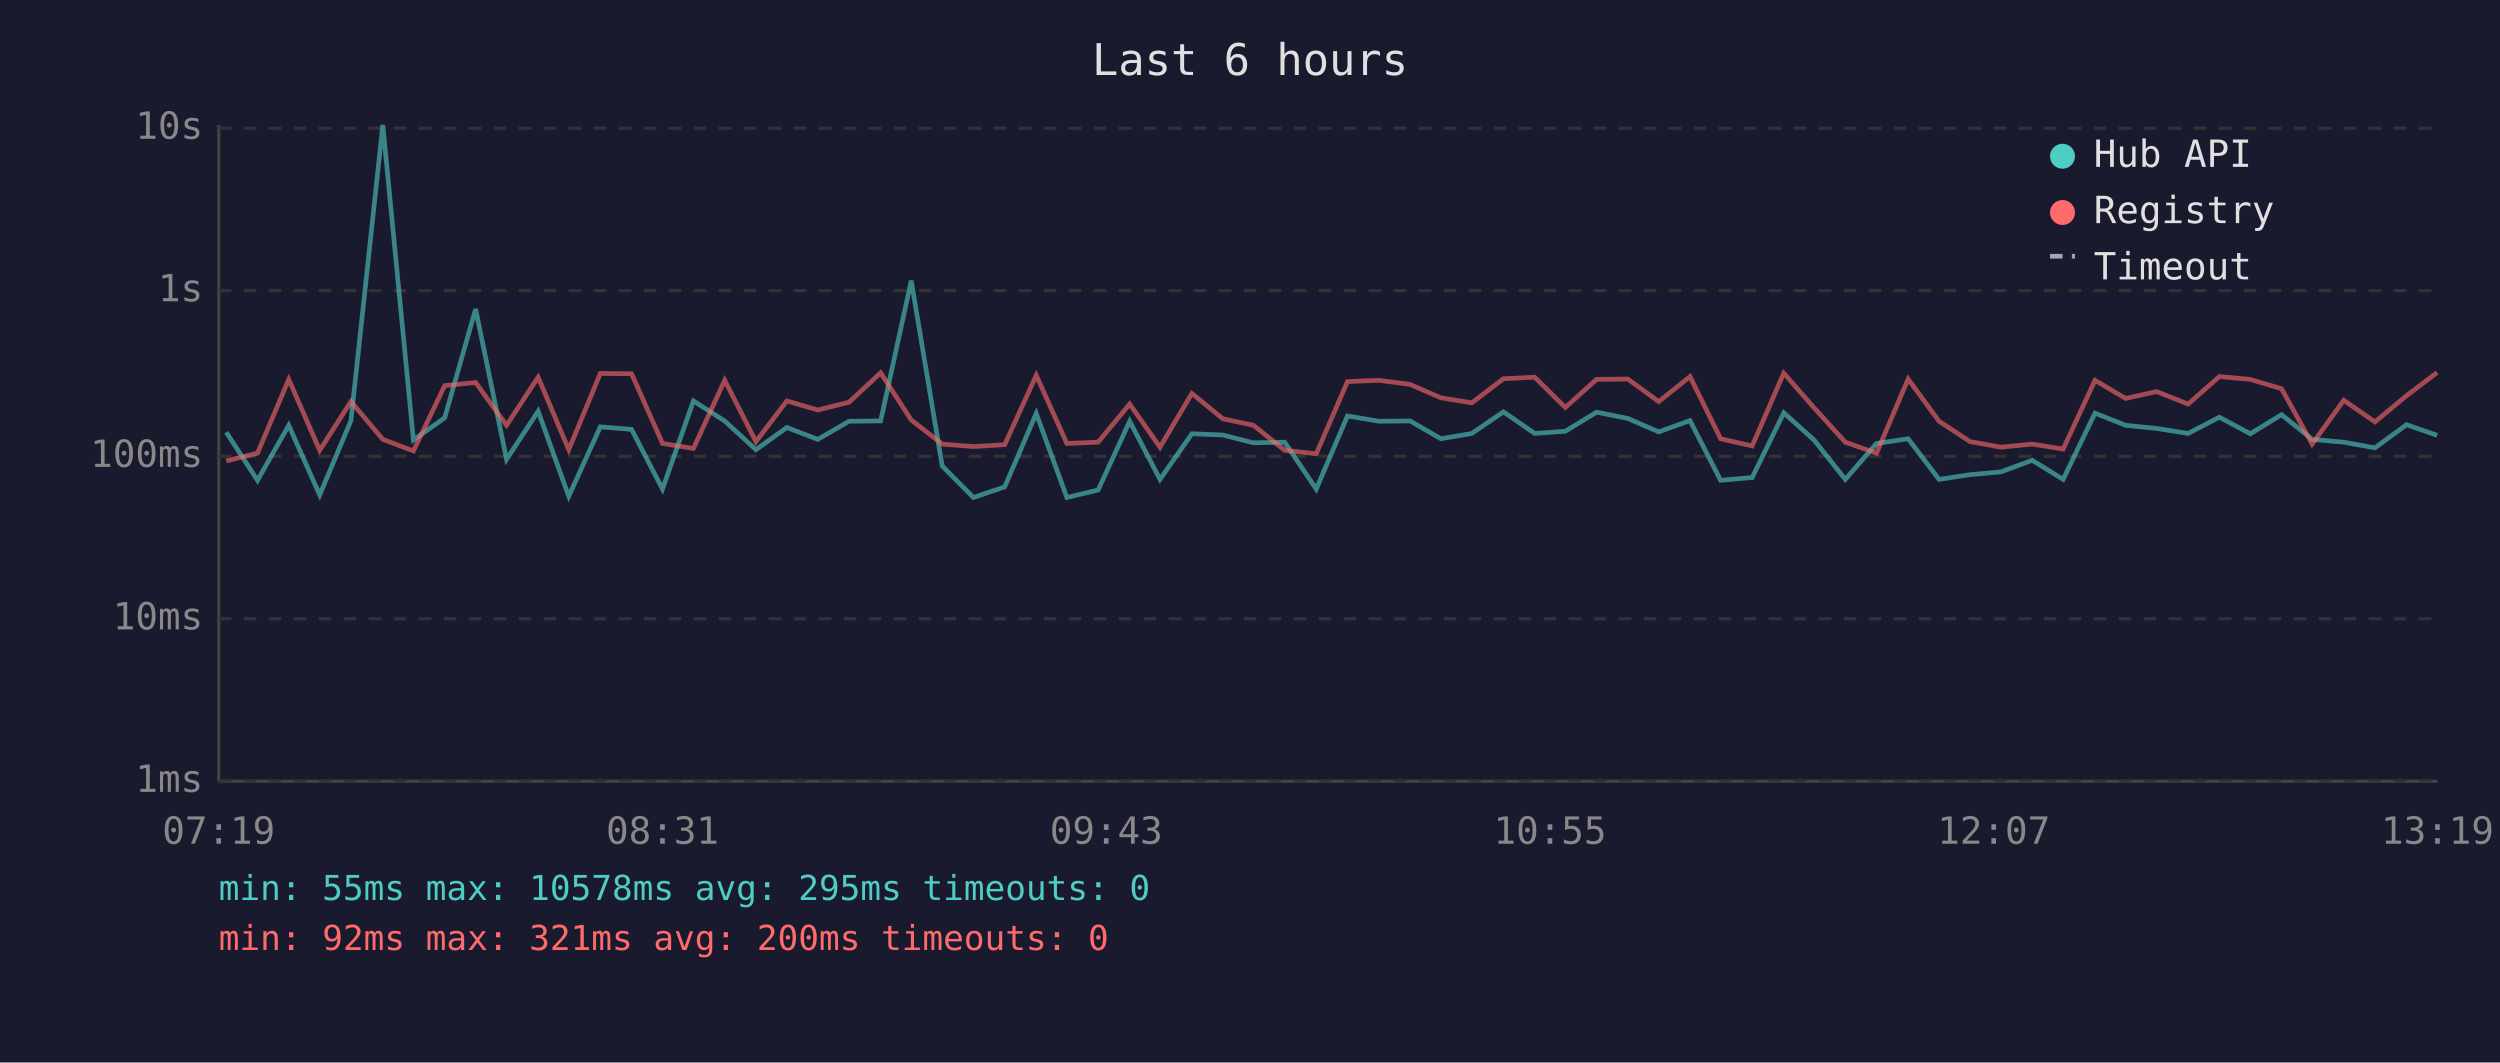
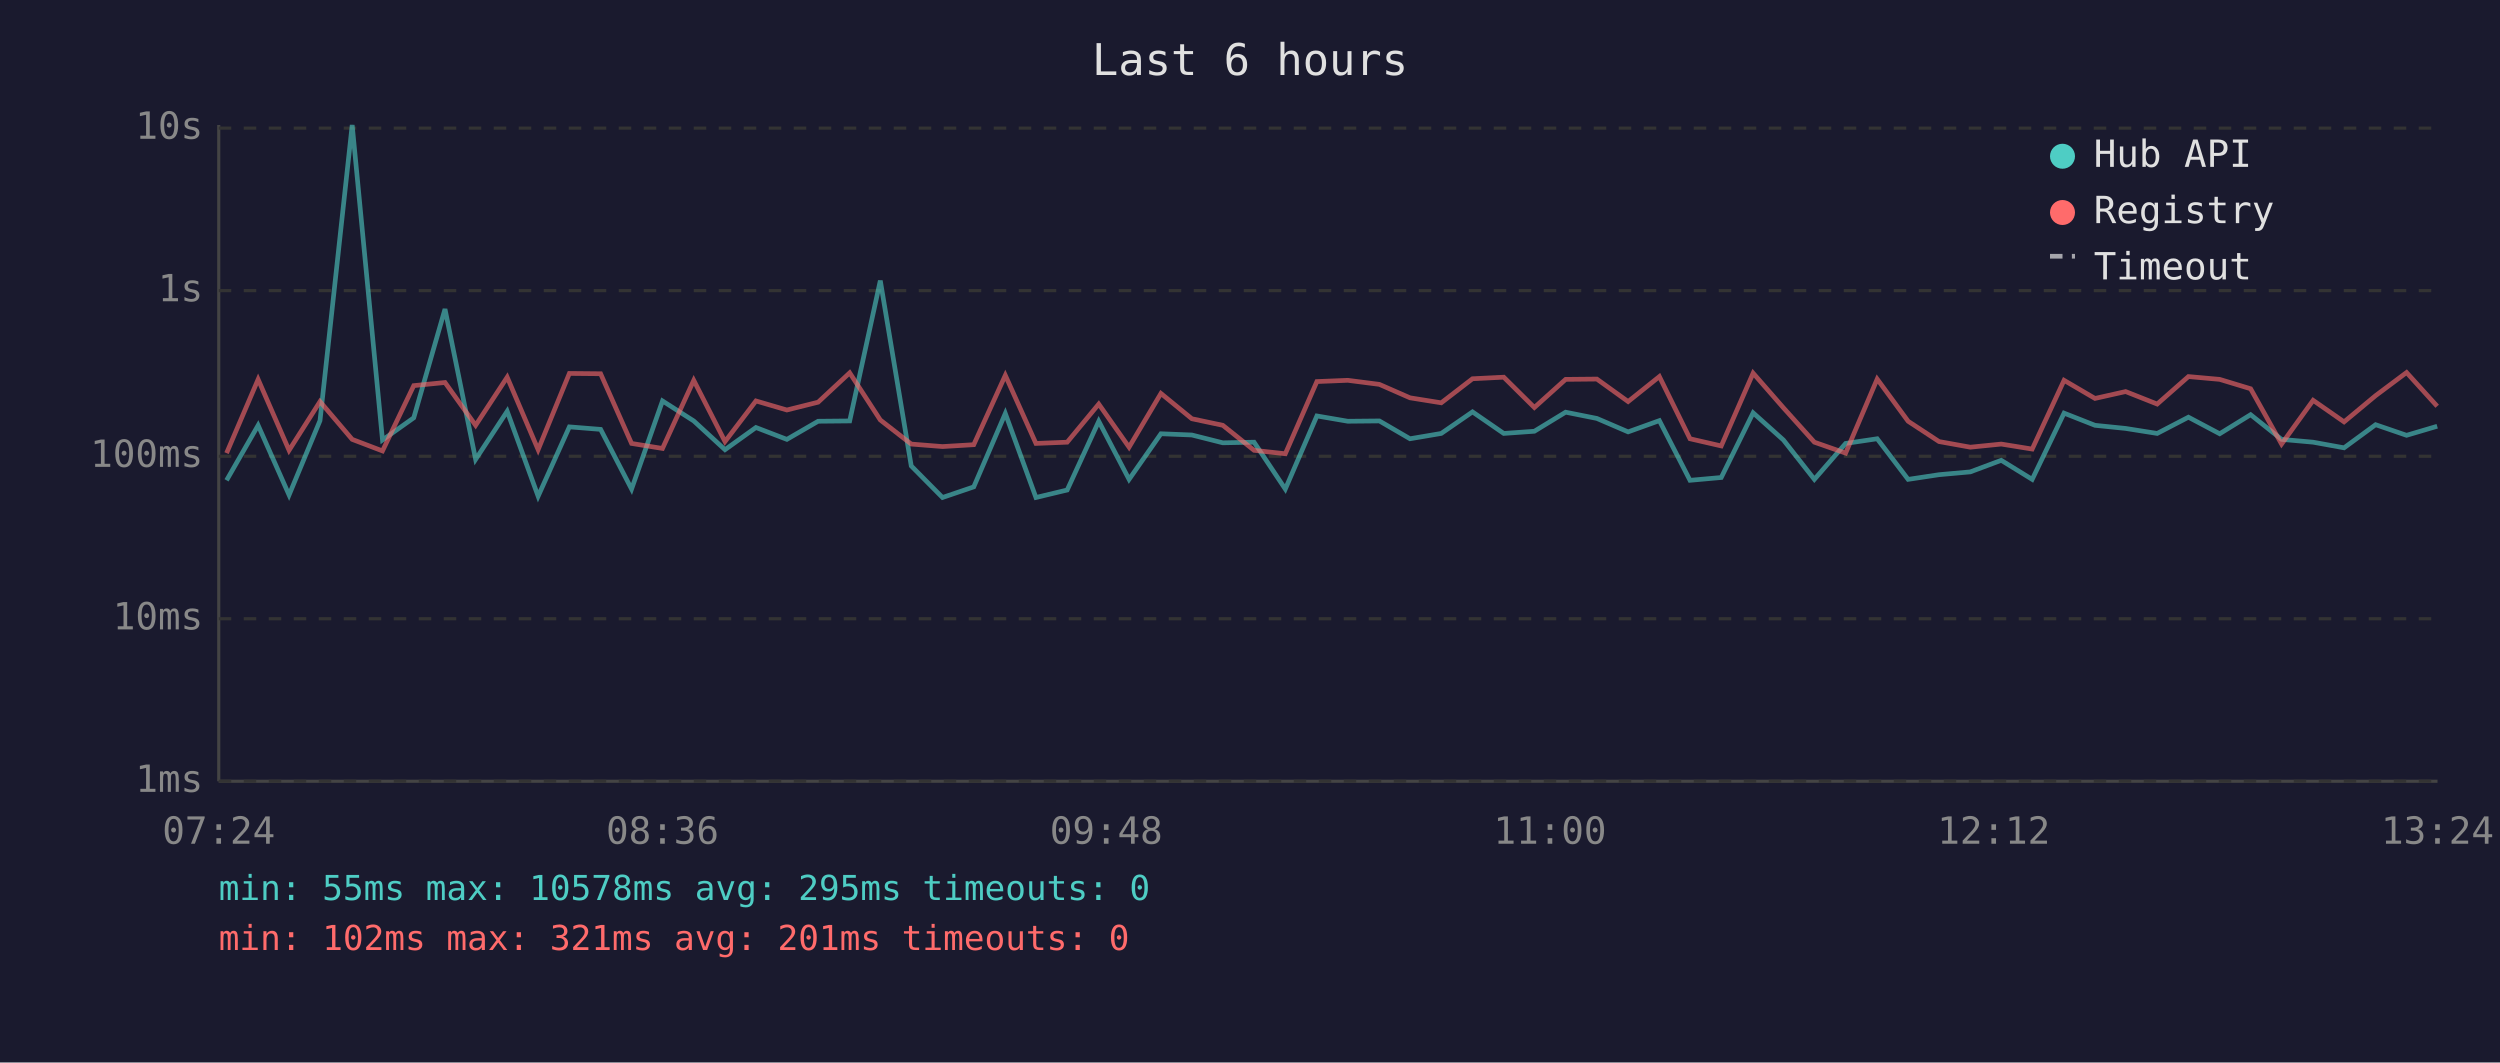
<svg xmlns="http://www.w3.org/2000/svg" viewBox="0 0 800 340" font-family="monospace" font-size="12">
  <rect width="800" height="340" fill="#1a1a2e" />
  <text x="400" y="24" fill="#e0e0e0" font-size="14" text-anchor="middle">Last 6 hours</text>
  <line x1="70" y1="40" x2="70" y2="250" stroke="#444" stroke-width="1" />
  <line x1="70" y1="250" x2="780" y2="250" stroke="#444" stroke-width="1" />
  <line x1="70" y1="250" x2="780" y2="250" stroke="#333" stroke-width="1" stroke-dasharray="4" />
  <text x="65" y="250" fill="#888" text-anchor="end" dominant-baseline="middle">1ms</text>
  <line x1="70" y1="198" x2="780" y2="198" stroke="#333" stroke-width="1" stroke-dasharray="4" />
  <text x="65" y="198" fill="#888" text-anchor="end" dominant-baseline="middle">10ms</text>
  <line x1="70" y1="146" x2="780" y2="146" stroke="#333" stroke-width="1" stroke-dasharray="4" />
  <text x="65" y="146" fill="#888" text-anchor="end" dominant-baseline="middle">100ms</text>
  <line x1="70" y1="93" x2="780" y2="93" stroke="#333" stroke-width="1" stroke-dasharray="4" />
  <text x="65" y="93" fill="#888" text-anchor="end" dominant-baseline="middle">1s</text>
  <line x1="70" y1="41" x2="780" y2="41" stroke="#333" stroke-width="1" stroke-dasharray="4" />
  <text x="65" y="41" fill="#888" text-anchor="end" dominant-baseline="middle">10s</text>
-   <text x="70" y="270" fill="#888" text-anchor="middle">07:19</text>
-   <text x="212" y="270" fill="#888" text-anchor="middle">08:31</text>
-   <text x="354" y="270" fill="#888" text-anchor="middle">09:43</text>
-   <text x="496" y="270" fill="#888" text-anchor="middle">10:55</text>
-   <text x="638" y="270" fill="#888" text-anchor="middle">12:07</text>
-   <text x="780" y="270" fill="#888" text-anchor="middle">13:19</text>
-   <polyline points="72.4,138.3 82.4,153.7 92.4,136.1 102.3,158.4 112.3,134.6 122.5,40.0 132.3,140.8 142.3,133.7 152.2,98.9 162.1,147.0 172.2,131.6 182.0,158.8 192.1,136.6 202.1,137.4 212.0,156.5 221.9,128.3 231.9,134.7 241.9,143.9 251.8,136.8 261.7,140.6 271.7,134.8 281.8,134.7 291.6,89.8 301.5,149.1 311.5,159.2 321.5,155.8 331.6,132.3 341.4,159.2 351.4,156.8 361.5,134.8 371.2,153.4 381.4,138.8 391.3,139.2 401.1,141.7 411.1,141.5 421.2,156.5 431.2,133.1 441.2,134.8 451.2,134.7 461.1,140.4 471.0,138.7 481.1,131.8 491.1,138.7 500.9,138.0 510.9,131.9 520.9,133.9 530.8,138.2 540.8,134.6 550.6,153.7 560.7,152.8 570.8,132.1 580.5,140.8 590.5,153.4 600.5,141.9 610.6,140.4 620.5,153.4 630.4,151.9 640.3,151.0 650.3,147.3 660.2,153.4 670.4,132.2 680.2,136.1 690.1,137.1 700.2,138.7 710.2,133.5 720.1,138.8 730.1,132.7 739.9,140.6 750.0,141.5 760.0,143.3 770.1,135.9 779.9,139.3" fill="none" stroke="#4ecdc4" stroke-width="1.5" opacity="0.6" />
-   <polyline points="72.4,147.5 82.4,145.0 92.4,121.4 102.3,144.1 112.3,128.5 122.5,140.6 132.3,144.3 142.3,123.4 152.2,122.4 162.1,136.1 172.2,120.7 182.0,143.9 192.1,119.5 202.1,119.6 212.0,141.9 221.9,143.5 231.9,121.7 241.9,141.3 251.8,128.3 261.7,131.2 271.7,128.7 281.8,119.3 291.6,134.4 301.5,142.1 311.5,142.9 321.5,142.3 331.6,120.1 341.4,141.9 351.4,141.5 361.5,129.3 371.2,143.1 381.4,125.9 391.3,134.0 401.1,136.1 411.1,144.1 421.2,145.2 431.2,122.1 441.2,121.7 451.2,123.0 461.1,127.3 471.0,128.9 481.1,121.2 491.1,120.7 500.9,130.4 510.9,121.4 520.9,121.3 530.8,128.5 540.8,120.5 550.6,140.4 560.7,142.7 570.8,119.4 580.5,130.5 590.5,141.5 600.5,145.0 610.6,121.3 620.5,134.8 630.4,141.3 640.3,143.1 650.3,142.1 660.2,143.7 670.4,121.7 680.2,127.5 690.1,125.3 700.2,129.3 710.2,120.5 720.1,121.4 730.1,124.4 739.9,142.1 750.0,128.1 760.0,135.0 770.1,126.6 779.9,119.2" fill="none" stroke="#ff6b6b" stroke-width="1.5" opacity="0.6" />
+   <text x="70" y="270" fill="#888" text-anchor="middle">07:24</text>
+   <text x="212" y="270" fill="#888" text-anchor="middle">08:36</text>
+   <text x="354" y="270" fill="#888" text-anchor="middle">09:48</text>
+   <text x="496" y="270" fill="#888" text-anchor="middle">11:00</text>
+   <text x="638" y="270" fill="#888" text-anchor="middle">12:12</text>
+   <text x="780" y="270" fill="#888" text-anchor="middle">13:24</text>
+   <polyline points="72.5,153.7 82.6,136.1 92.5,158.4 102.4,134.6 112.7,40.0 122.4,140.8 132.4,133.7 142.4,98.9 152.2,147.0 162.3,131.6 172.2,158.8 182.2,136.6 192.2,137.4 202.1,156.5 212.0,128.3 222.0,134.7 232.0,143.9 241.9,136.8 251.8,140.6 261.8,134.8 271.9,134.7 281.7,89.8 291.6,149.1 301.6,159.2 311.6,155.8 321.7,132.3 331.5,159.2 341.5,156.8 351.6,134.8 361.3,153.4 371.5,138.8 381.4,139.2 391.3,141.7 401.3,141.5 411.3,156.5 421.4,133.1 431.3,134.8 441.4,134.7 451.2,140.4 461.2,138.7 471.2,131.8 481.2,138.7 491.0,138.0 501.0,131.9 511.0,133.9 521.0,138.2 531.0,134.6 540.8,153.7 550.8,152.8 561.0,132.1 570.7,140.8 580.6,153.4 590.6,141.9 600.7,140.4 610.6,153.4 620.5,151.9 630.5,151.0 640.4,147.3 650.3,153.4 660.5,132.2 670.4,136.1 680.2,137.1 690.3,138.7 700.3,133.5 710.3,138.8 720.2,132.7 730.1,140.6 740.2,141.5 750.1,143.3 760.2,135.9 770.1,139.3 779.9,136.4" fill="none" stroke="#4ecdc4" stroke-width="1.5" opacity="0.6" />
+   <polyline points="72.5,145.0 82.6,121.4 92.5,144.1 102.4,128.5 112.7,140.6 122.4,144.3 132.4,123.4 142.4,122.4 152.2,136.1 162.3,120.7 172.2,143.9 182.2,119.5 192.2,119.6 202.1,141.9 212.0,143.5 222.0,121.7 232.0,141.3 241.9,128.3 251.8,131.2 261.8,128.7 271.9,119.3 281.7,134.4 291.6,142.1 301.6,142.9 311.6,142.3 321.7,120.1 331.5,141.9 341.5,141.5 351.6,129.3 361.3,143.1 371.5,125.9 381.4,134.0 391.3,136.1 401.3,144.1 411.3,145.2 421.4,122.1 431.3,121.7 441.4,123.0 451.2,127.3 461.2,128.9 471.2,121.2 481.2,120.7 491.0,130.4 501.0,121.4 511.0,121.3 521.0,128.5 531.0,120.5 540.8,140.4 550.8,142.7 561.0,119.4 570.7,130.5 580.6,141.5 590.6,145.0 600.7,121.3 610.6,134.8 620.5,141.3 630.5,143.1 640.4,142.1 650.3,143.7 660.5,121.7 670.4,127.5 680.2,125.3 690.3,129.3 700.3,120.5 710.3,121.4 720.2,124.4 730.1,142.1 740.2,128.1 750.1,135.0 760.2,126.6 770.1,119.2 779.9,130.0" fill="none" stroke="#ff6b6b" stroke-width="1.5" opacity="0.6" />
  <circle cx="660" cy="50" r="4" fill="#4ecdc4" />
  <text x="670" y="50" fill="#e0e0e0" dominant-baseline="middle">Hub API</text>
  <circle cx="660" cy="68" r="4" fill="#ff6b6b" />
  <text x="670" y="68" fill="#e0e0e0" dominant-baseline="middle">Registry</text>
  <line x1="656" y1="82" x2="664" y2="82" stroke="#e0e0e0" stroke-width="1.5" stroke-dasharray="4,3" opacity="0.7" />
  <text x="670" y="86" fill="#e0e0e0" dominant-baseline="middle">Timeout</text>
  <text x="70" y="288" fill="#4ecdc4" font-size="11">min: 55ms  max: 10578ms  avg: 295ms  timeouts: 0</text>
-   <text x="70" y="304" fill="#ff6b6b" font-size="11">min: 92ms  max: 321ms  avg: 200ms  timeouts: 0</text>
+   <text x="70" y="304" fill="#ff6b6b" font-size="11">min: 102ms  max: 321ms  avg: 201ms  timeouts: 0</text>
</svg>
